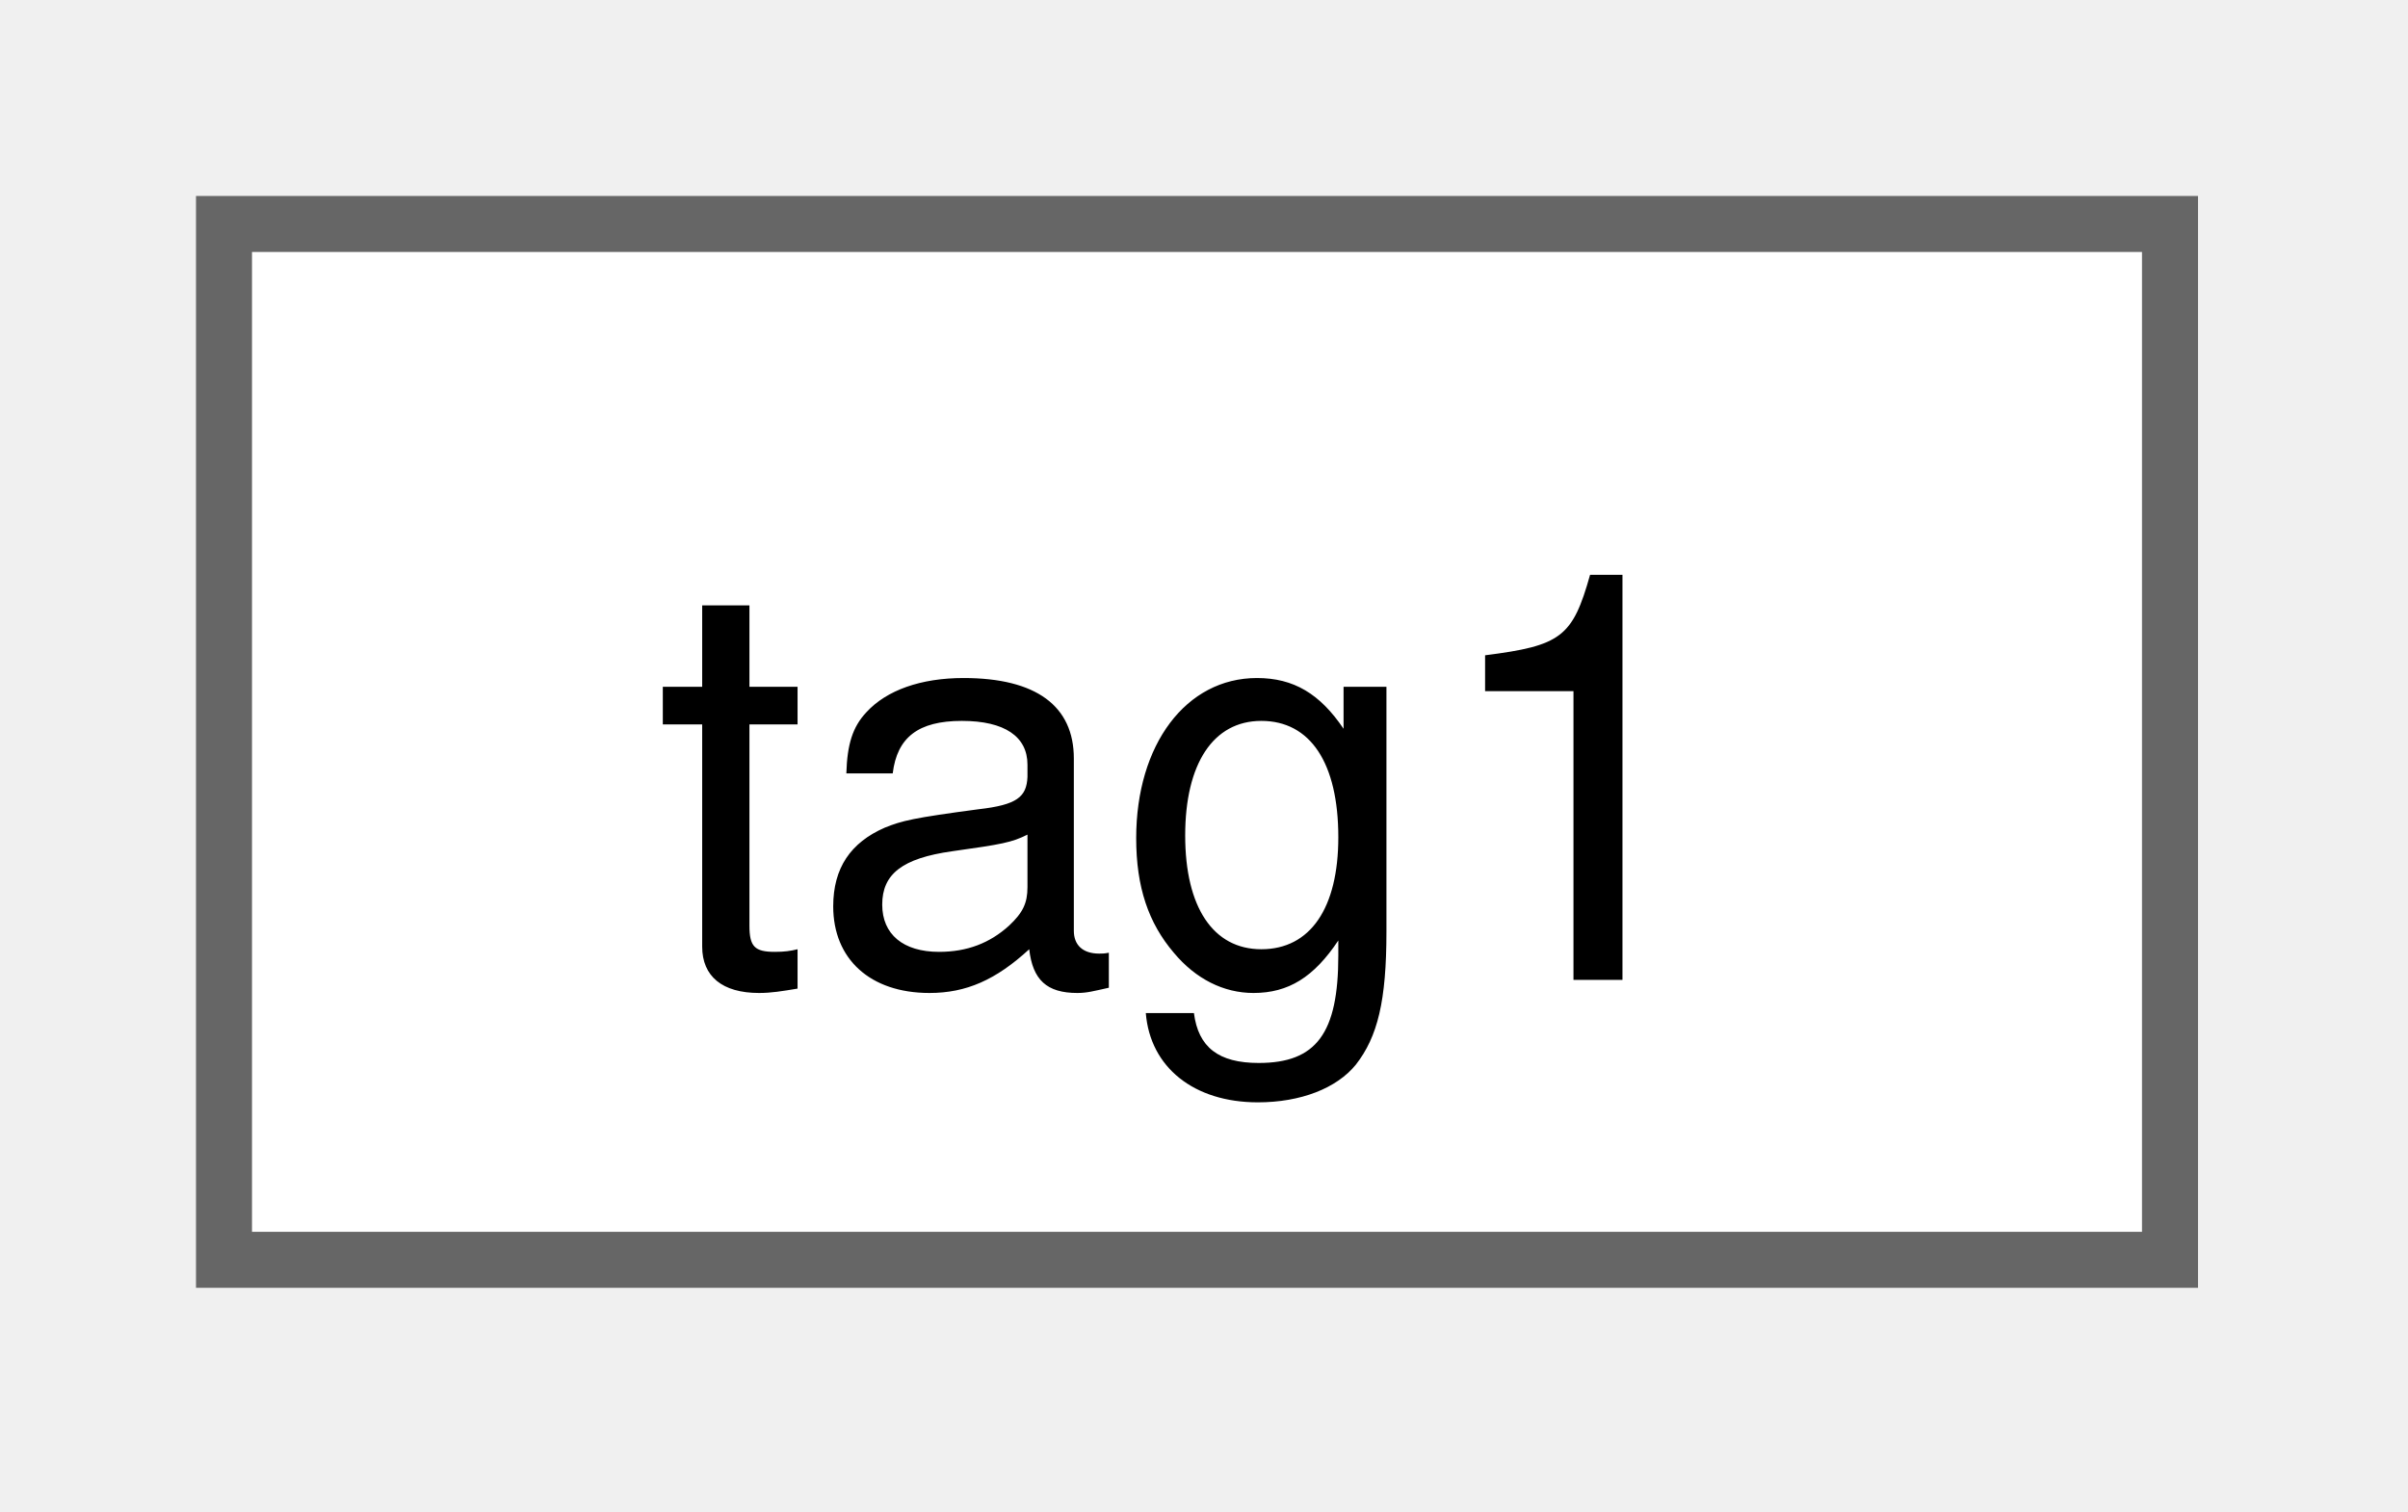
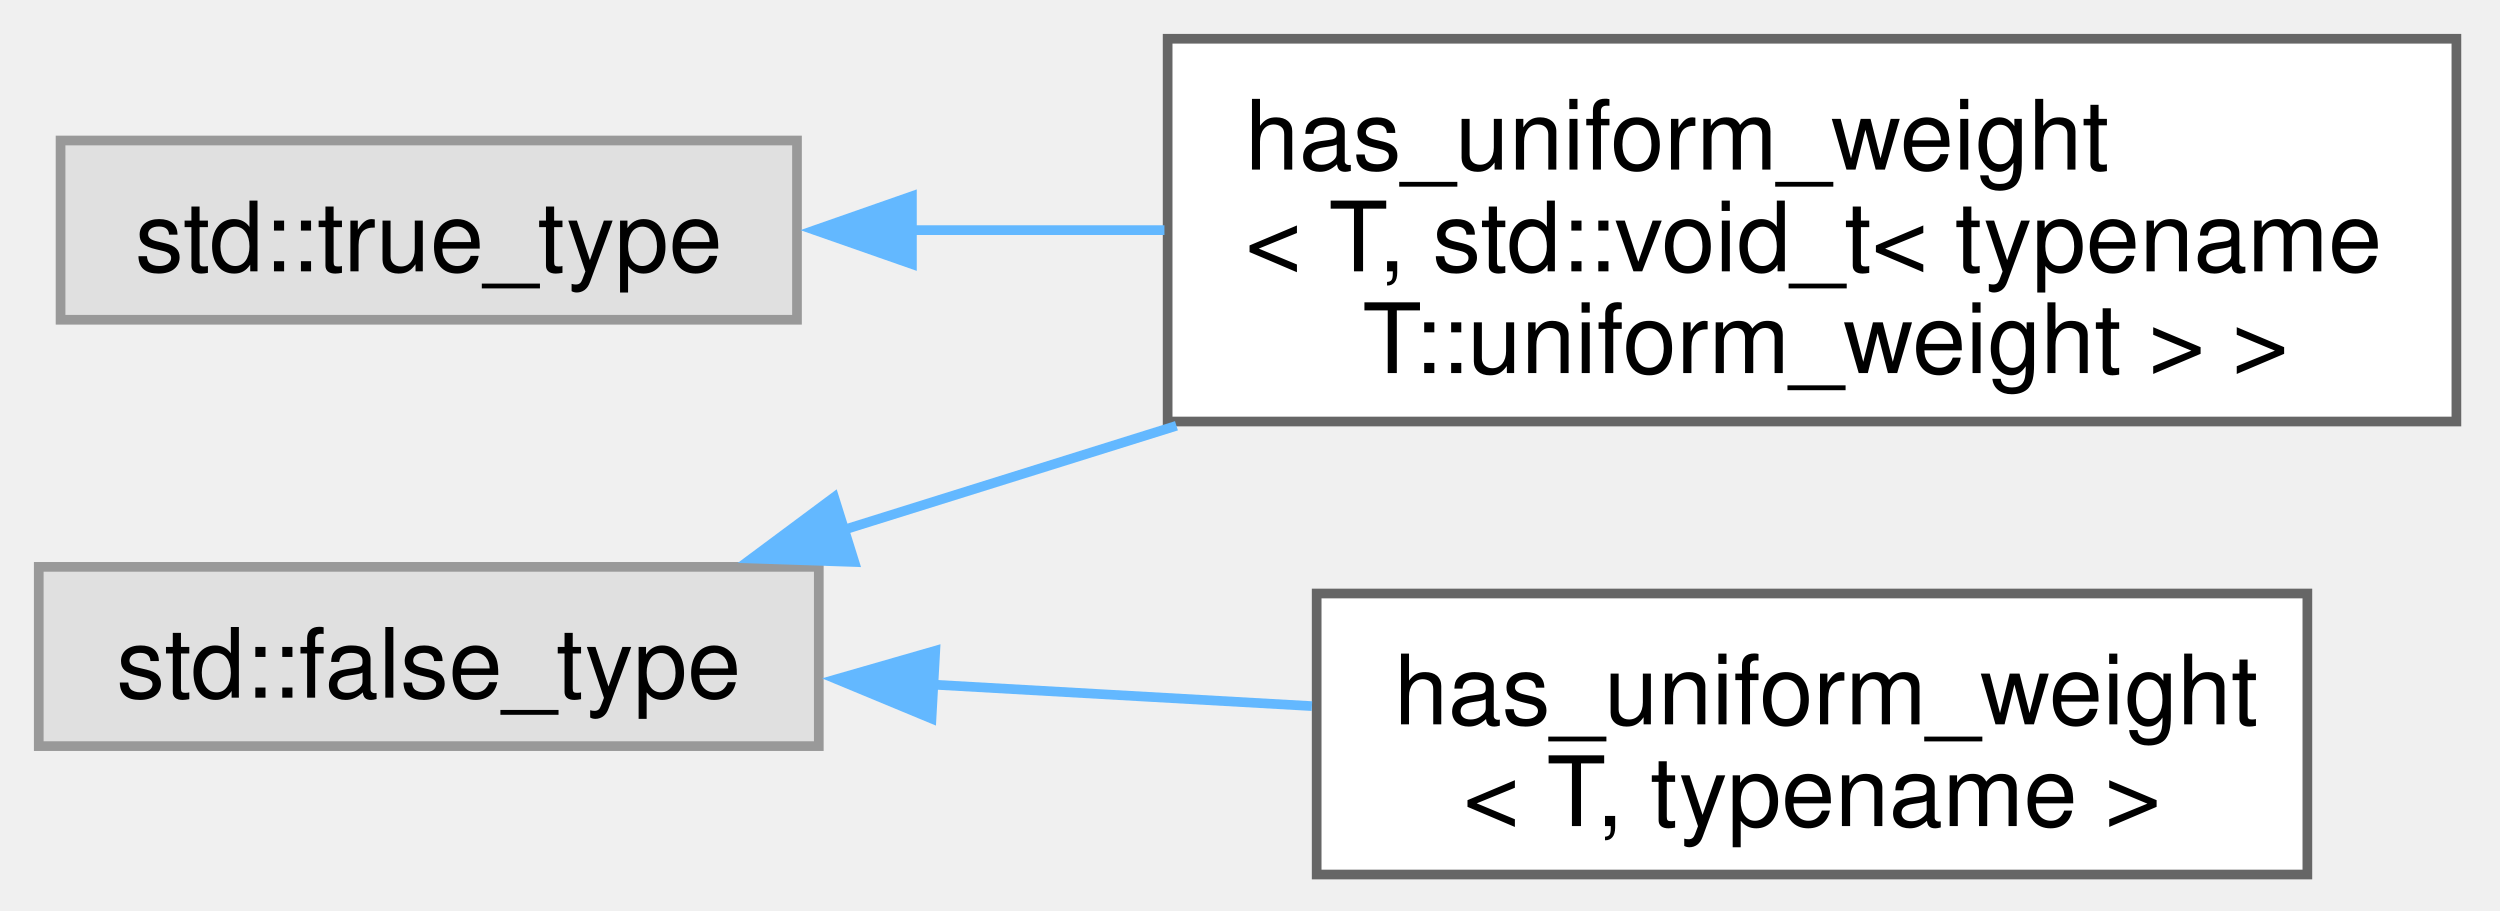
- <svg xmlns="http://www.w3.org/2000/svg" xmlns:xlink="http://www.w3.org/1999/xlink" width="43pt" height="27pt" viewBox="0.00 0.00 43.00 27.00">
-   <g id="graph0" class="graph" transform="scale(1 1) rotate(0) translate(4 22.5)">
+ <svg xmlns="http://www.w3.org/2000/svg" xmlns:xlink="http://www.w3.org/1999/xlink" width="258pt" height="94pt" viewBox="0.00 0.00 258.00 94.00">
+   <g id="graph0" class="graph" transform="scale(1 1) rotate(0) translate(4 90.25)">
    <g id="Node000000" class="node">
      <g id="a_Node000000">
-         <a xlink:href="structtag1.html" target="_top" xlink:title=" ">
-           <polygon fill="white" stroke="#666666" points="34.75,-18.5 0,-18.5 0,0 34.75,0 34.75,-18.5" />
-           <text xml:space="preserve" text-anchor="middle" x="17.38" y="-5" font-family="Helvetica,sans-Serif" font-size="10.00">tag1</text>
+         <a xlink:title=" ">
+           <polygon fill="#e0e0e0" stroke="#999999" points="80.5,-31.75 0,-31.75 0,-13.25 80.5,-13.25 80.5,-31.75" />
+           <text xml:space="preserve" text-anchor="middle" x="40.25" y="-18.25" font-family="Helvetica,sans-Serif" font-size="10.00">std::false_type</text>
+         </a>
+       </g>
+     </g>
+     <g id="Node000001" class="node">
+       <g id="a_Node000001">
+         <a xlink:href="structhas__uniform__weight_3_01T_00_01std_1_1void__t_3_01typename_01T_1_1uniform__weight_01_4_01_4.html" target="_top" xlink:title=" ">
+           <polygon fill="white" stroke="#666666" points="249.5,-86.25 116.5,-86.25 116.5,-46.75 249.5,-46.75 249.5,-86.25" />
+           <text xml:space="preserve" text-anchor="start" x="124.5" y="-72.75" font-family="Helvetica,sans-Serif" font-size="10.00">has_uniform_weight</text>
+           <text xml:space="preserve" text-anchor="start" x="124.5" y="-62.25" font-family="Helvetica,sans-Serif" font-size="10.00">&lt; T, std::void_t&lt; typename</text>
+           <text xml:space="preserve" text-anchor="middle" x="183" y="-51.75" font-family="Helvetica,sans-Serif" font-size="10.00"> T::uniform_weight &gt; &gt;</text>
+         </a>
+       </g>
+     </g>
+     <g id="edge12_Node000000_Node000001" class="edge">
+       <g id="a_edge12_Node000000_Node000001">
+         <a xlink:title=" ">
+           <path fill="none" stroke="#63b8ff" d="M82.97,-35.54C93.79,-38.93 105.71,-42.65 117.41,-46.31" />
+           <polygon fill="#63b8ff" stroke="#63b8ff" points="84.17,-32.25 73.58,-32.61 82.08,-38.93 84.17,-32.25" />
+         </a>
+       </g>
+     </g>
+     <g id="Node000003" class="node">
+       <g id="a_Node000003">
+         <a xlink:href="structhas__uniform__weight.html" target="_top" xlink:title=" ">
+           <polygon fill="white" stroke="#666666" points="234.12,-29 131.88,-29 131.88,0 234.12,0 234.12,-29" />
+           <text xml:space="preserve" text-anchor="start" x="139.88" y="-15.5" font-family="Helvetica,sans-Serif" font-size="10.00">has_uniform_weight</text>
+           <text xml:space="preserve" text-anchor="middle" x="183" y="-5" font-family="Helvetica,sans-Serif" font-size="10.00">&lt; T, typename &gt;</text>
+         </a>
+       </g>
+     </g>
+     <g id="edge13_Node000000_Node000003" class="edge">
+       <g id="a_edge13_Node000000_Node000003">
+         <a xlink:title=" ">
+           <path fill="none" stroke="#63b8ff" d="M92.23,-19.6C104.98,-18.88 118.66,-18.1 131.39,-17.38" />
+           <polygon fill="#63b8ff" stroke="#63b8ff" points="92.13,-16.1 82.34,-20.16 92.52,-23.09 92.13,-16.1" />
+         </a>
+       </g>
+     </g>
+     <g id="Node000002" class="node">
+       <g id="a_Node000002">
+         <a xlink:title=" ">
+           <polygon fill="#e0e0e0" stroke="#999999" points="78.25,-75.75 2.25,-75.75 2.25,-57.25 78.25,-57.25 78.25,-75.75" />
+           <text xml:space="preserve" text-anchor="middle" x="40.25" y="-62.25" font-family="Helvetica,sans-Serif" font-size="10.00">std::true_type</text>
+         </a>
+       </g>
+     </g>
+     <g id="edge14_Node000002_Node000001" class="edge">
+       <g id="a_edge14_Node000002_Node000001">
+         <a xlink:title=" ">
+           <path fill="none" stroke="#63b8ff" d="M89.84,-66.5C98.33,-66.5 107.3,-66.5 116.17,-66.5" />
+           <polygon fill="#63b8ff" stroke="#63b8ff" points="90.11,-63 80.11,-66.5 90.11,-70 90.11,-63" />
        </a>
      </g>
    </g>
  </g>
</svg>
